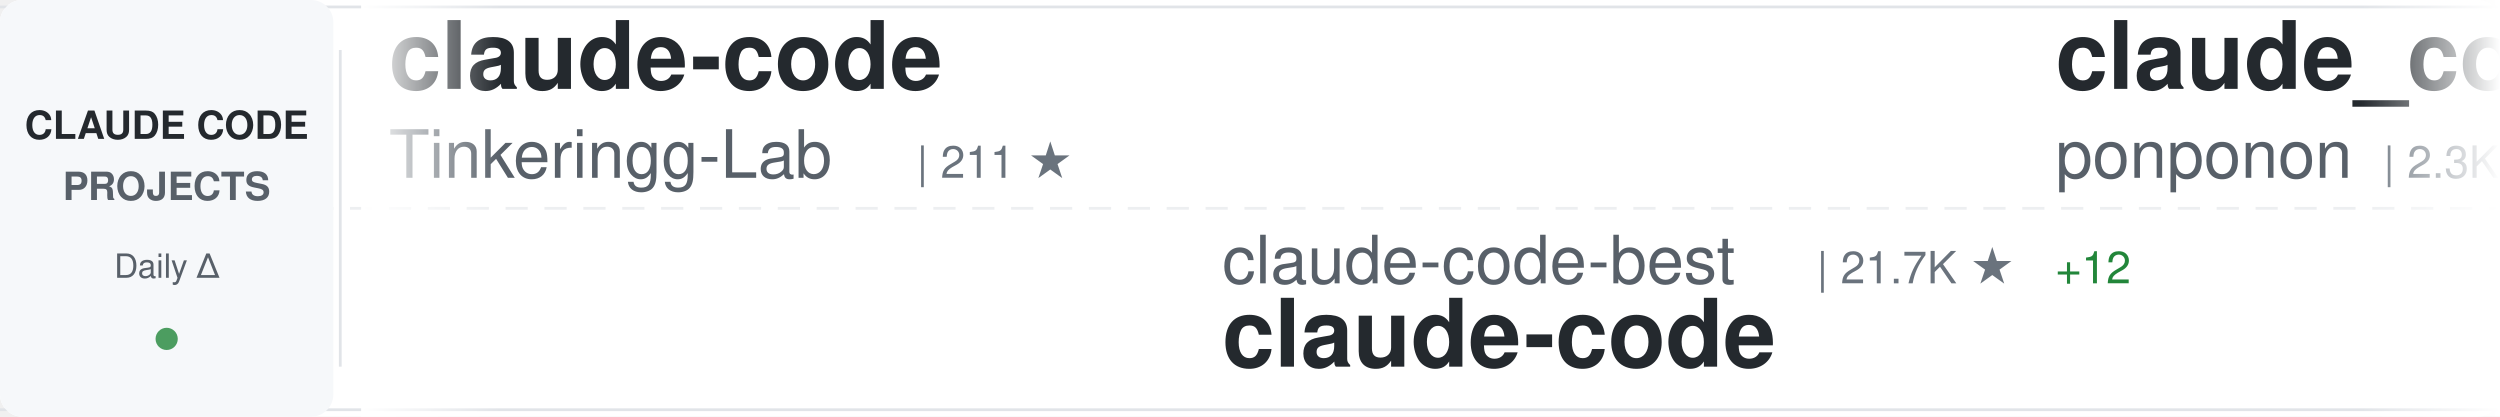
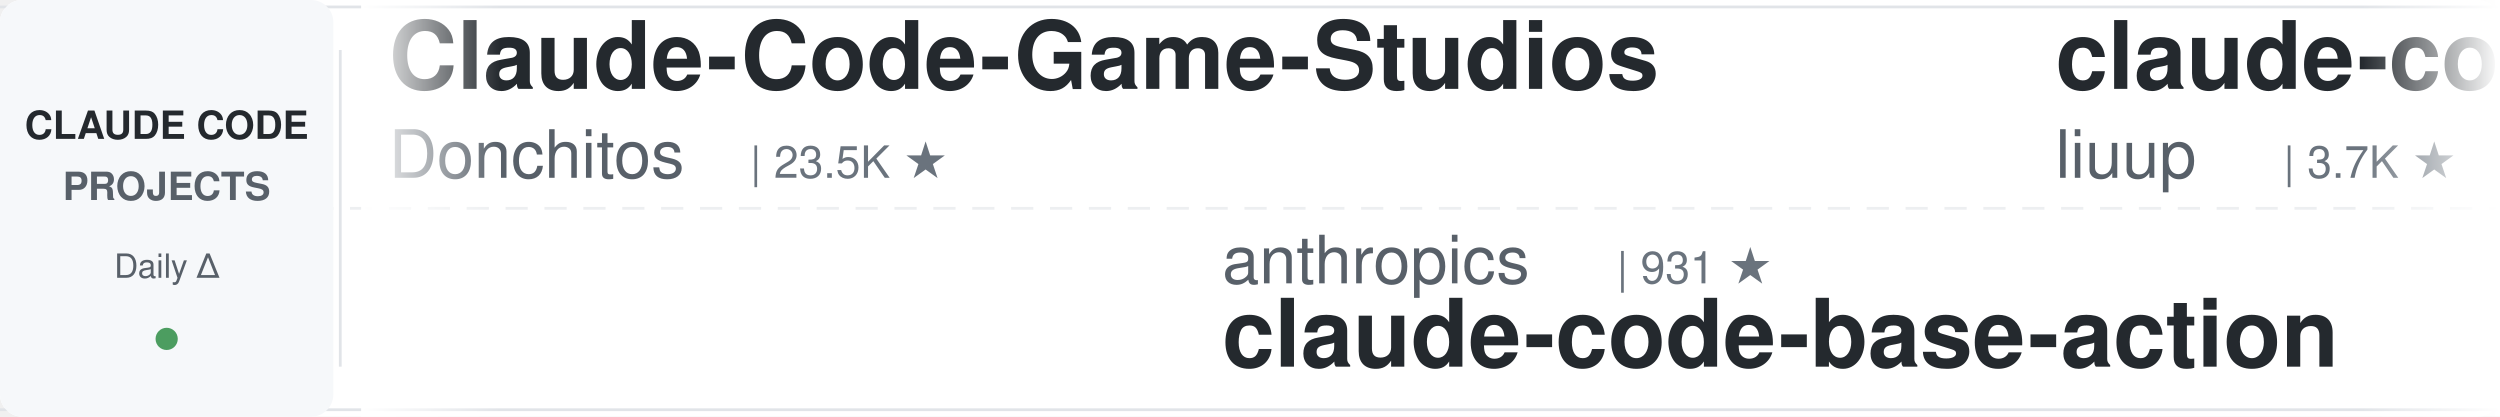
<svg xmlns="http://www.w3.org/2000/svg" width="900" height="150">
  <defs>
    <linearGradient id="awesomeLeftFade" x1="0%" y1="0%" x2="100%" y2="0%">
      <stop offset="0%" style="stop-color:#ffffff;stop-opacity:1" />
      <stop offset="100%" style="stop-color:#ffffff;stop-opacity:0" />
    </linearGradient>
    <linearGradient id="awesomeRightFade" x1="0%" y1="0%" x2="100%" y2="0%">
      <stop offset="0%" style="stop-color:#ffffff;stop-opacity:0" />
      <stop offset="100%" style="stop-color:#ffffff;stop-opacity:1" />
    </linearGradient>
  </defs>
  <rect width="900" height="150" fill="#ffffff" rx="8" />
  <rect x="0" y="2" width="900" height="1" fill="#e1e4e8" />
  <rect x="0" y="147" width="900" height="1" fill="#e1e4e8" />
  <line x1="0" y1="75" x2="900" y2="75" stroke="#e1e4e8" stroke-width="1" stroke-dasharray="8 6" opacity="0.6" />
  <rect x="0" y="0" width="120" height="150" fill="#f6f8fa" rx="8" />
  <text x="60" y="50" font-family="-apple-system, BlinkMacSystemFont, 'Segoe UI', Helvetica, Arial, sans-serif" font-size="14" font-weight="600" fill="#24292e" text-anchor="middle">CLAUDE CODE</text>
  <text x="60" y="72" font-family="-apple-system, BlinkMacSystemFont, 'Segoe UI', Helvetica, Arial, sans-serif" font-size="14" font-weight="600" fill="#586069" text-anchor="middle">PROJECTS</text>
  <text x="60" y="100" font-family="-apple-system, BlinkMacSystemFont, 'Segoe UI', Helvetica, Arial, sans-serif" font-size="12" font-weight="500" fill="#586069" text-anchor="middle">Daily Δ</text>
  <circle cx="60" cy="122" r="4" fill="#22863a" opacity="0.8" />
  <rect x="122" y="18" width="1" height="114" fill="#e1e4e8" />
  <clipPath id="awesomeTickerClip">
    <rect x="130" y="0" width="770" height="150" />
  </clipPath>
  <g clip-path="url(#awesomeTickerClip)">
    <g id="awesomeTickerItems">
      <animateTransform attributeName="transform" attributeType="XML" type="translate" from="0 0" to="-3000 0" dur="54s" repeatCount="indefinite" />
      <g transform="translate(0, 0)">
-         <text x="140" y="32" font-family="-apple-system, BlinkMacSystemFont, 'Segoe UI', Helvetica, Arial, sans-serif" font-size="34" font-weight="600" fill="#24292e">claude-code</text>
-         <text x="140" y="64" font-family="-apple-system, BlinkMacSystemFont, 'Segoe UI', Helvetica, Arial, sans-serif" font-size="24" font-weight="400" fill="#586069">Tinkeringg-Lab</text>
-         <text x="330" y="64" font-family="-apple-system, BlinkMacSystemFont, 'Segoe UI', Helvetica, Arial, sans-serif" font-size="16" font-weight="500" fill="#6a737d">| 211 ★</text>
+         <text x="140" y="32" font-family="-apple-system, BlinkMacSystemFont, 'Segoe UI', Helvetica, Arial, sans-serif" font-size="34" font-weight="600" fill="#24292e">Claude-Code-Game-Studios</text>
+         <text x="140" y="64" font-family="-apple-system, BlinkMacSystemFont, 'Segoe UI', Helvetica, Arial, sans-serif" font-size="24" font-weight="400" fill="#586069">Donchitos</text>
+         <text x="270" y="64" font-family="-apple-system, BlinkMacSystemFont, 'Segoe UI', Helvetica, Arial, sans-serif" font-size="16" font-weight="500" fill="#6a737d">| 23.5K ★</text>
      </g>
      <g transform="translate(300, 0)">
-         <text x="140" y="102" font-family="-apple-system, BlinkMacSystemFont, 'Segoe UI', Helvetica, Arial, sans-serif" font-size="24" font-weight="400" fill="#586069">claude-code-best</text>
-         <text x="354" y="102" font-family="-apple-system, BlinkMacSystemFont, 'Segoe UI', Helvetica, Arial, sans-serif" font-size="16" font-weight="500" fill="#6a737d">| 21.7K ★</text>
-         <text x="440" y="102" font-family="-apple-system, BlinkMacSystemFont, 'Segoe UI', Helvetica, Arial, sans-serif" font-size="16" font-weight="500" fill="#22863a"> +12</text>
+         <text x="140" y="102" font-family="-apple-system, BlinkMacSystemFont, 'Segoe UI', Helvetica, Arial, sans-serif" font-size="24" font-weight="400" fill="#586069">anthropics</text>
+         <text x="282" y="102" font-family="-apple-system, BlinkMacSystemFont, 'Segoe UI', Helvetica, Arial, sans-serif" font-size="16" font-weight="500" fill="#6a737d">| 931 ★</text>
+         <text x="140" y="132" font-family="-apple-system, BlinkMacSystemFont, 'Segoe UI', Helvetica, Arial, sans-serif" font-size="34" font-weight="600" fill="#24292e">claude-code-base-action</text>
+       </g>
+       <g transform="translate(600, 0)">
+         <text x="140" y="32" font-family="-apple-system, BlinkMacSystemFont, 'Segoe UI', Helvetica, Arial, sans-serif" font-size="34" font-weight="600" fill="#24292e">claude-code-analysis</text>
+         <text x="140" y="64" font-family="-apple-system, BlinkMacSystemFont, 'Segoe UI', Helvetica, Arial, sans-serif" font-size="24" font-weight="400" fill="#586069">liuup</text>
+         <text x="222" y="64" font-family="-apple-system, BlinkMacSystemFont, 'Segoe UI', Helvetica, Arial, sans-serif" font-size="16" font-weight="500" fill="#6a737d">| 3.7K ★</text>
+       </g>
+       <g transform="translate(900, 0)">
+         <text x="140" y="102" font-family="-apple-system, BlinkMacSystemFont, 'Segoe UI', Helvetica, Arial, sans-serif" font-size="24" font-weight="400" fill="#586069">andrew-kramer-inno</text>
+         <text x="378" y="102" font-family="-apple-system, BlinkMacSystemFont, 'Segoe UI', Helvetica, Arial, sans-serif" font-size="16" font-weight="500" fill="#6a737d">| 593 ★</text>
+         <text x="140" y="132" font-family="-apple-system, BlinkMacSystemFont, 'Segoe UI', Helvetica, Arial, sans-serif" font-size="34" font-weight="600" fill="#24292e">claude-code-source-build</text>
+       </g>
+       <g transform="translate(1200, 0)">
+         <text x="140" y="32" font-family="-apple-system, BlinkMacSystemFont, 'Segoe UI', Helvetica, Arial, sans-serif" font-size="34" font-weight="600" fill="#24292e">how-claude-code-works</text>
+         <text x="140" y="64" font-family="-apple-system, BlinkMacSystemFont, 'Segoe UI', Helvetica, Arial, sans-serif" font-size="24" font-weight="400" fill="#586069">Windy3f3f3f3f</text>
+         <text x="318" y="64" font-family="-apple-system, BlinkMacSystemFont, 'Segoe UI', Helvetica, Arial, sans-serif" font-size="16" font-weight="500" fill="#6a737d">| 3.3K ★</text>
+       </g>
+       <g transform="translate(1500, 0)">
+         <text x="140" y="102" font-family="-apple-system, BlinkMacSystemFont, 'Segoe UI', Helvetica, Arial, sans-serif" font-size="24" font-weight="400" fill="#586069">affaan-m</text>
+         <text x="258" y="102" font-family="-apple-system, BlinkMacSystemFont, 'Segoe UI', Helvetica, Arial, sans-serif" font-size="16" font-weight="500" fill="#6a737d">| 236.6K ★</text>
+         <text x="353" y="102" font-family="-apple-system, BlinkMacSystemFont, 'Segoe UI', Helvetica, Arial, sans-serif" font-size="16" font-weight="500" fill="#22863a"> +55</text>
+         <text x="140" y="132" font-family="-apple-system, BlinkMacSystemFont, 'Segoe UI', Helvetica, Arial, sans-serif" font-size="34" font-weight="600" fill="#24292e">ECC</text>
+       </g>
+       <g transform="translate(1800, 0)">
+         <text x="140" y="32" font-family="-apple-system, BlinkMacSystemFont, 'Segoe UI', Helvetica, Arial, sans-serif" font-size="34" font-weight="600" fill="#24292e">Claude-Code</text>
+         <text x="140" y="64" font-family="-apple-system, BlinkMacSystemFont, 'Segoe UI', Helvetica, Arial, sans-serif" font-size="24" font-weight="400" fill="#586069">OrcaWhisper</text>
+         <text x="294" y="64" font-family="-apple-system, BlinkMacSystemFont, 'Segoe UI', Helvetica, Arial, sans-serif" font-size="16" font-weight="500" fill="#6a737d">| 87 ★</text>
+       </g>
+       <g transform="translate(2100, 0)">
+         <text x="140" y="102" font-family="-apple-system, BlinkMacSystemFont, 'Segoe UI', Helvetica, Arial, sans-serif" font-size="24" font-weight="400" fill="#586069">Cranot</text>
+         <text x="234" y="102" font-family="-apple-system, BlinkMacSystemFont, 'Segoe UI', Helvetica, Arial, sans-serif" font-size="16" font-weight="500" fill="#6a737d">| 2.9K ★</text>
+         <text x="140" y="132" font-family="-apple-system, BlinkMacSystemFont, 'Segoe UI', Helvetica, Arial, sans-serif" font-size="34" font-weight="600" fill="#24292e">claude-code-guide</text>
+       </g>
+       <g transform="translate(2400, 0)">
+         <text x="140" y="32" font-family="-apple-system, BlinkMacSystemFont, 'Segoe UI', Helvetica, Arial, sans-serif" font-size="34" font-weight="600" fill="#24292e">everything-claude-code-z...</text>
+         <text x="140" y="64" font-family="-apple-system, BlinkMacSystemFont, 'Segoe UI', Helvetica, Arial, sans-serif" font-size="24" font-weight="400" fill="#586069">xu-xiang</text>
+         <text x="258" y="64" font-family="-apple-system, BlinkMacSystemFont, 'Segoe UI', Helvetica, Arial, sans-serif" font-size="16" font-weight="500" fill="#6a737d">| 1.8K ★</text>
+         <text x="335" y="64" font-family="-apple-system, BlinkMacSystemFont, 'Segoe UI', Helvetica, Arial, sans-serif" font-size="16" font-weight="500" fill="#22863a"> +2</text>
+       </g>
+       <g transform="translate(2700, 0)">
+         <text x="140" y="102" font-family="-apple-system, BlinkMacSystemFont, 'Segoe UI', Helvetica, Arial, sans-serif" font-size="24" font-weight="400" fill="#586069">freestylefly</text>
+         <text x="306" y="102" font-family="-apple-system, BlinkMacSystemFont, 'Segoe UI', Helvetica, Arial, sans-serif" font-size="16" font-weight="500" fill="#6a737d">| 128 ★</text>
        <text x="140" y="132" font-family="-apple-system, BlinkMacSystemFont, 'Segoe UI', Helvetica, Arial, sans-serif" font-size="34" font-weight="600" fill="#24292e">claude-code</text>
      </g>
-       <g transform="translate(600, 0)">
-         <text x="140" y="32" font-family="-apple-system, BlinkMacSystemFont, 'Segoe UI', Helvetica, Arial, sans-serif" font-size="34" font-weight="600" fill="#24292e">claude_code_src</text>
-         <text x="140" y="64" font-family="-apple-system, BlinkMacSystemFont, 'Segoe UI', Helvetica, Arial, sans-serif" font-size="24" font-weight="400" fill="#586069">ponponon</text>
-         <text x="258" y="64" font-family="-apple-system, BlinkMacSystemFont, 'Segoe UI', Helvetica, Arial, sans-serif" font-size="16" font-weight="500" fill="#6a737d">| 2.3K ★</text>
-       </g>
-       <g transform="translate(900, 0)">
-         <text x="140" y="102" font-family="-apple-system, BlinkMacSystemFont, 'Segoe UI', Helvetica, Arial, sans-serif" font-size="24" font-weight="400" fill="#586069">xu-xiang</text>
-         <text x="258" y="102" font-family="-apple-system, BlinkMacSystemFont, 'Segoe UI', Helvetica, Arial, sans-serif" font-size="16" font-weight="500" fill="#6a737d">| 1.8K ★</text>
-         <text x="140" y="132" font-family="-apple-system, BlinkMacSystemFont, 'Segoe UI', Helvetica, Arial, sans-serif" font-size="34" font-weight="600" fill="#24292e">everything-claude-code-z...</text>
-       </g>
-       <g transform="translate(1200, 0)">
-         <text x="140" y="32" font-family="-apple-system, BlinkMacSystemFont, 'Segoe UI', Helvetica, Arial, sans-serif" font-size="34" font-weight="600" fill="#24292e">claude-code-workflows</text>
-         <text x="140" y="64" font-family="-apple-system, BlinkMacSystemFont, 'Segoe UI', Helvetica, Arial, sans-serif" font-size="24" font-weight="400" fill="#586069">OneRedOak</text>
-         <text x="270" y="64" font-family="-apple-system, BlinkMacSystemFont, 'Segoe UI', Helvetica, Arial, sans-serif" font-size="16" font-weight="500" fill="#6a737d">| 3.9K ★</text>
-       </g>
-       <g transform="translate(1500, 0)">
-         <text x="140" y="102" font-family="-apple-system, BlinkMacSystemFont, 'Segoe UI', Helvetica, Arial, sans-serif" font-size="24" font-weight="400" fill="#586069">Windy3f3f3f3f</text>
-         <text x="318" y="102" font-family="-apple-system, BlinkMacSystemFont, 'Segoe UI', Helvetica, Arial, sans-serif" font-size="16" font-weight="500" fill="#6a737d">| 2.5K ★</text>
-         <text x="140" y="132" font-family="-apple-system, BlinkMacSystemFont, 'Segoe UI', Helvetica, Arial, sans-serif" font-size="34" font-weight="600" fill="#24292e">claude-code-from-scratch</text>
-       </g>
-       <g transform="translate(1800, 0)">
-         <text x="140" y="32" font-family="-apple-system, BlinkMacSystemFont, 'Segoe UI', Helvetica, Arial, sans-serif" font-size="34" font-weight="600" fill="#24292e">claude-code</text>
-         <text x="140" y="64" font-family="-apple-system, BlinkMacSystemFont, 'Segoe UI', Helvetica, Arial, sans-serif" font-size="24" font-weight="400" fill="#586069">xorespesp</text>
-         <text x="270" y="64" font-family="-apple-system, BlinkMacSystemFont, 'Segoe UI', Helvetica, Arial, sans-serif" font-size="16" font-weight="500" fill="#6a737d">| 231 ★</text>
-       </g>
-       <g transform="translate(2100, 0)">
-         <text x="140" y="102" font-family="-apple-system, BlinkMacSystemFont, 'Segoe UI', Helvetica, Arial, sans-serif" font-size="24" font-weight="400" fill="#586069">RichardAtCT</text>
-         <text x="294" y="102" font-family="-apple-system, BlinkMacSystemFont, 'Segoe UI', Helvetica, Arial, sans-serif" font-size="16" font-weight="500" fill="#6a737d">| 2.7K ★</text>
-         <text x="140" y="132" font-family="-apple-system, BlinkMacSystemFont, 'Segoe UI', Helvetica, Arial, sans-serif" font-size="34" font-weight="600" fill="#24292e">claude-code-telegram</text>
-       </g>
-       <g transform="translate(2400, 0)">
-         <text x="140" y="32" font-family="-apple-system, BlinkMacSystemFont, 'Segoe UI', Helvetica, Arial, sans-serif" font-size="34" font-weight="600" fill="#24292e">claude-code</text>
-         <text x="140" y="64" font-family="-apple-system, BlinkMacSystemFont, 'Segoe UI', Helvetica, Arial, sans-serif" font-size="24" font-weight="400" fill="#586069">Onewon</text>
-         <text x="234" y="64" font-family="-apple-system, BlinkMacSystemFont, 'Segoe UI', Helvetica, Arial, sans-serif" font-size="16" font-weight="500" fill="#6a737d">| 180 ★</text>
-       </g>
-       <g transform="translate(2700, 0)">
-         <text x="140" y="102" font-family="-apple-system, BlinkMacSystemFont, 'Segoe UI', Helvetica, Arial, sans-serif" font-size="24" font-weight="400" fill="#586069">centminmod</text>
-         <text x="282" y="102" font-family="-apple-system, BlinkMacSystemFont, 'Segoe UI', Helvetica, Arial, sans-serif" font-size="16" font-weight="500" fill="#6a737d">| 2.5K ★</text>
-         <text x="359" y="102" font-family="-apple-system, BlinkMacSystemFont, 'Segoe UI', Helvetica, Arial, sans-serif" font-size="16" font-weight="500" fill="#22863a"> +1</text>
-         <text x="140" y="132" font-family="-apple-system, BlinkMacSystemFont, 'Segoe UI', Helvetica, Arial, sans-serif" font-size="34" font-weight="600" fill="#24292e">my-claude-code-setup</text>
-       </g>
      <g transform="translate(3000, 0)">
-         <text x="140" y="32" font-family="-apple-system, BlinkMacSystemFont, 'Segoe UI', Helvetica, Arial, sans-serif" font-size="34" font-weight="600" fill="#24292e">claude-code</text>
-         <text x="140" y="64" font-family="-apple-system, BlinkMacSystemFont, 'Segoe UI', Helvetica, Arial, sans-serif" font-size="24" font-weight="400" fill="#586069">Tinkeringg-Lab</text>
-         <text x="330" y="64" font-family="-apple-system, BlinkMacSystemFont, 'Segoe UI', Helvetica, Arial, sans-serif" font-size="16" font-weight="500" fill="#6a737d">| 211 ★</text>
+         <text x="140" y="32" font-family="-apple-system, BlinkMacSystemFont, 'Segoe UI', Helvetica, Arial, sans-serif" font-size="34" font-weight="600" fill="#24292e">Claude-Code-Game-Studios</text>
+         <text x="140" y="64" font-family="-apple-system, BlinkMacSystemFont, 'Segoe UI', Helvetica, Arial, sans-serif" font-size="24" font-weight="400" fill="#586069">Donchitos</text>
+         <text x="270" y="64" font-family="-apple-system, BlinkMacSystemFont, 'Segoe UI', Helvetica, Arial, sans-serif" font-size="16" font-weight="500" fill="#6a737d">| 23.5K ★</text>
      </g>
      <g transform="translate(3300, 0)">
-         <text x="140" y="102" font-family="-apple-system, BlinkMacSystemFont, 'Segoe UI', Helvetica, Arial, sans-serif" font-size="24" font-weight="400" fill="#586069">claude-code-best</text>
-         <text x="354" y="102" font-family="-apple-system, BlinkMacSystemFont, 'Segoe UI', Helvetica, Arial, sans-serif" font-size="16" font-weight="500" fill="#6a737d">| 21.7K ★</text>
-         <text x="440" y="102" font-family="-apple-system, BlinkMacSystemFont, 'Segoe UI', Helvetica, Arial, sans-serif" font-size="16" font-weight="500" fill="#22863a"> +12</text>
-         <text x="140" y="132" font-family="-apple-system, BlinkMacSystemFont, 'Segoe UI', Helvetica, Arial, sans-serif" font-size="34" font-weight="600" fill="#24292e">claude-code</text>
+         <text x="140" y="102" font-family="-apple-system, BlinkMacSystemFont, 'Segoe UI', Helvetica, Arial, sans-serif" font-size="24" font-weight="400" fill="#586069">anthropics</text>
+         <text x="282" y="102" font-family="-apple-system, BlinkMacSystemFont, 'Segoe UI', Helvetica, Arial, sans-serif" font-size="16" font-weight="500" fill="#6a737d">| 931 ★</text>
+         <text x="140" y="132" font-family="-apple-system, BlinkMacSystemFont, 'Segoe UI', Helvetica, Arial, sans-serif" font-size="34" font-weight="600" fill="#24292e">claude-code-base-action</text>
      </g>
      <g transform="translate(3600, 0)">
-         <text x="140" y="32" font-family="-apple-system, BlinkMacSystemFont, 'Segoe UI', Helvetica, Arial, sans-serif" font-size="34" font-weight="600" fill="#24292e">claude_code_src</text>
-         <text x="140" y="64" font-family="-apple-system, BlinkMacSystemFont, 'Segoe UI', Helvetica, Arial, sans-serif" font-size="24" font-weight="400" fill="#586069">ponponon</text>
-         <text x="258" y="64" font-family="-apple-system, BlinkMacSystemFont, 'Segoe UI', Helvetica, Arial, sans-serif" font-size="16" font-weight="500" fill="#6a737d">| 2.3K ★</text>
+         <text x="140" y="32" font-family="-apple-system, BlinkMacSystemFont, 'Segoe UI', Helvetica, Arial, sans-serif" font-size="34" font-weight="600" fill="#24292e">claude-code-analysis</text>
+         <text x="140" y="64" font-family="-apple-system, BlinkMacSystemFont, 'Segoe UI', Helvetica, Arial, sans-serif" font-size="24" font-weight="400" fill="#586069">liuup</text>
+         <text x="222" y="64" font-family="-apple-system, BlinkMacSystemFont, 'Segoe UI', Helvetica, Arial, sans-serif" font-size="16" font-weight="500" fill="#6a737d">| 3.7K ★</text>
      </g>
      <g transform="translate(3900, 0)">
-         <text x="140" y="102" font-family="-apple-system, BlinkMacSystemFont, 'Segoe UI', Helvetica, Arial, sans-serif" font-size="24" font-weight="400" fill="#586069">xu-xiang</text>
-         <text x="258" y="102" font-family="-apple-system, BlinkMacSystemFont, 'Segoe UI', Helvetica, Arial, sans-serif" font-size="16" font-weight="500" fill="#6a737d">| 1.8K ★</text>
-         <text x="140" y="132" font-family="-apple-system, BlinkMacSystemFont, 'Segoe UI', Helvetica, Arial, sans-serif" font-size="34" font-weight="600" fill="#24292e">everything-claude-code-z...</text>
+         <text x="140" y="102" font-family="-apple-system, BlinkMacSystemFont, 'Segoe UI', Helvetica, Arial, sans-serif" font-size="24" font-weight="400" fill="#586069">andrew-kramer-inno</text>
+         <text x="378" y="102" font-family="-apple-system, BlinkMacSystemFont, 'Segoe UI', Helvetica, Arial, sans-serif" font-size="16" font-weight="500" fill="#6a737d">| 593 ★</text>
+         <text x="140" y="132" font-family="-apple-system, BlinkMacSystemFont, 'Segoe UI', Helvetica, Arial, sans-serif" font-size="34" font-weight="600" fill="#24292e">claude-code-source-build</text>
      </g>
    </g>
  </g>
  <rect x="130" y="0" width="50" height="150" fill="url(#awesomeLeftFade)" />
  <rect x="850" y="0" width="50" height="150" fill="url(#awesomeRightFade)" />
</svg>
